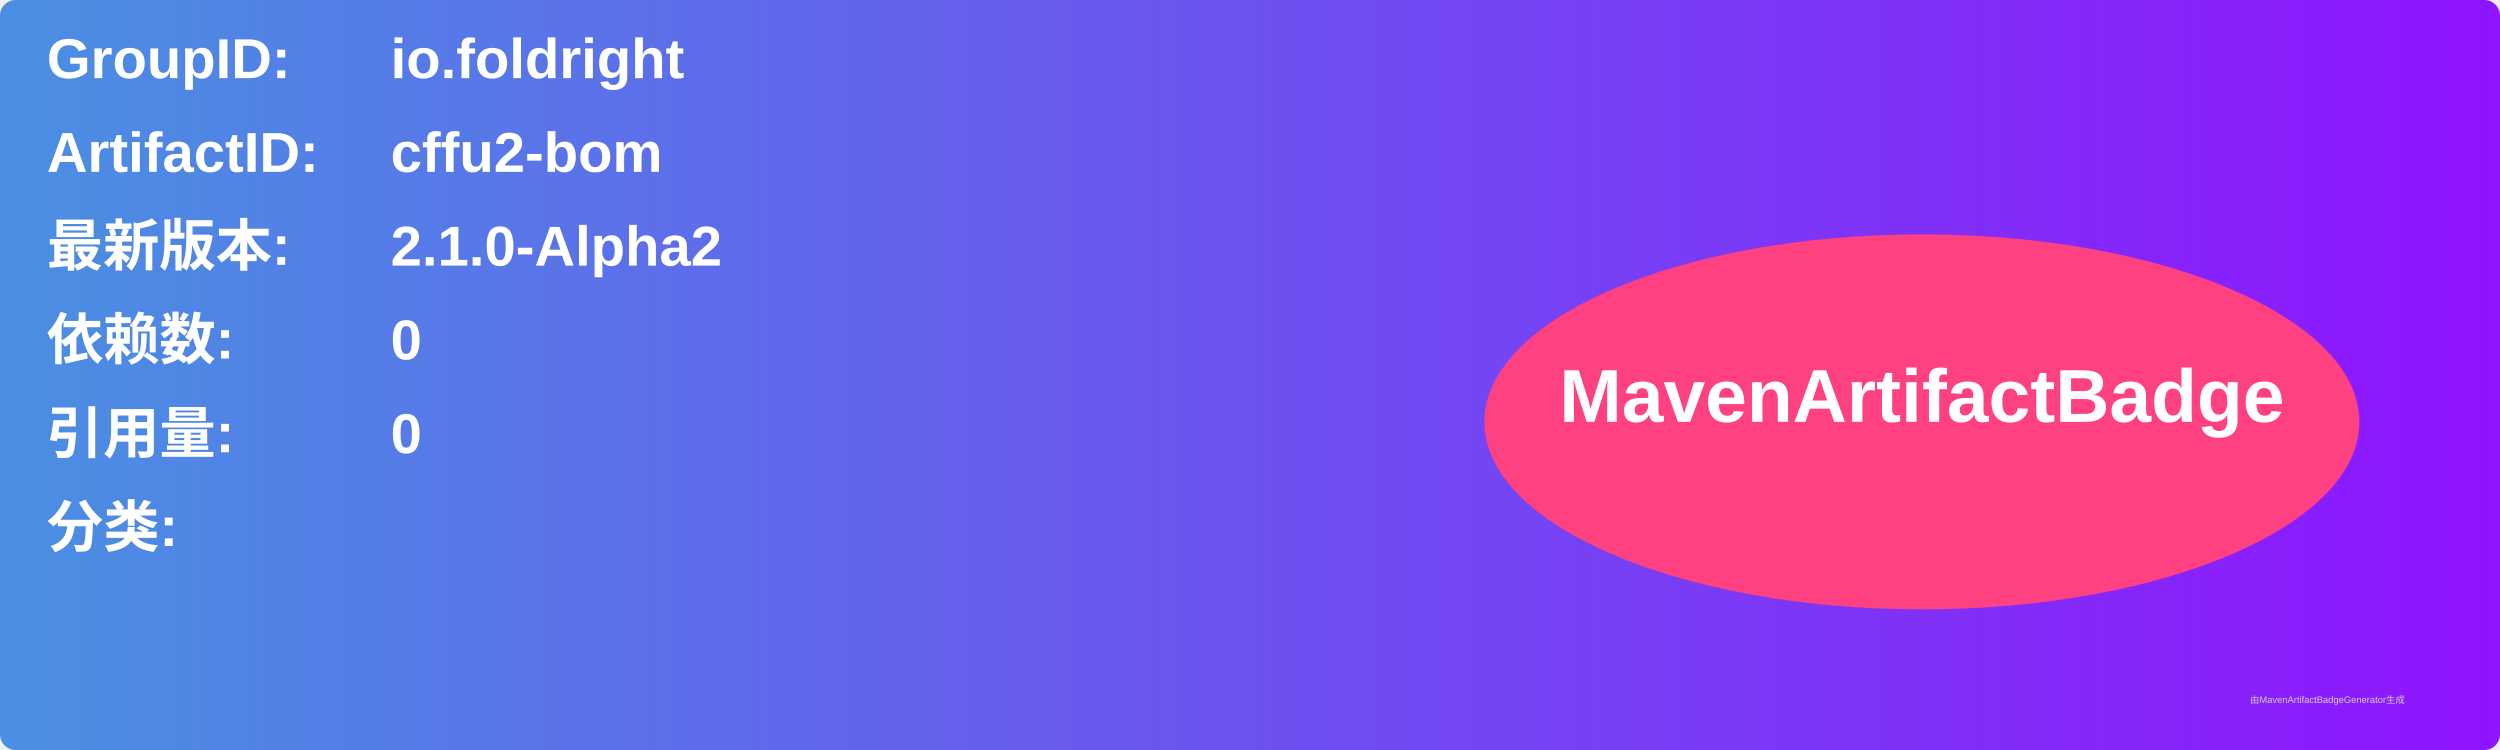
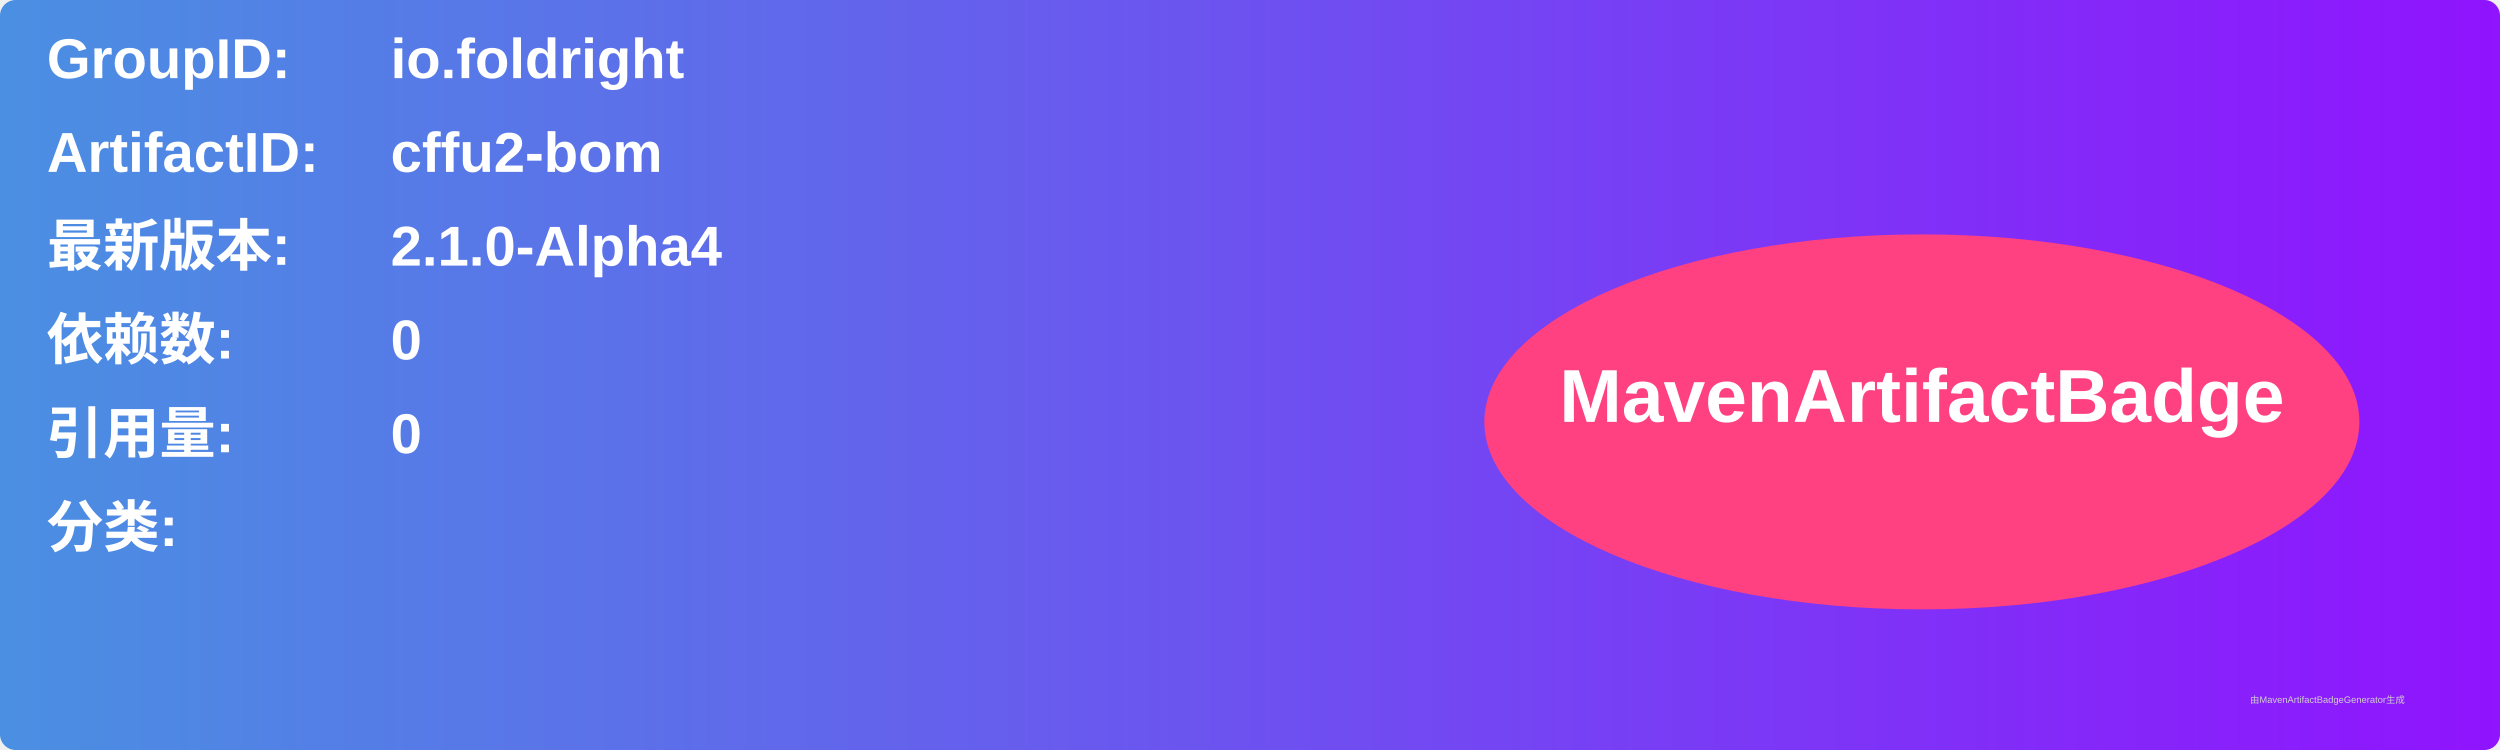
<svg xmlns="http://www.w3.org/2000/svg" width="800" height="240" viewBox="0 0 800 240">
  <linearGradient id="grad" x1="0%" y1="0%" x2="100%" y2="0%">
    <stop offset="0%" stop-color="#4a90e2" />
    <stop offset="100%" stop-color="#9013fe" />
  </linearGradient>
  <rect width="100%" height="100%" rx="5" ry="5" fill="url(#grad)" />
  <g transform="translate(15, 15)">
    <text x="0" y="10" font-family="Arial" font-size="18" fill="white" font-weight="bold" width="260">GroupID:</text>
    <text x="110" y="10" font-family="Arial" font-size="18" fill="white" font-weight="bold" width="460">io.foldright</text>
    <text x="0" y="40" font-family="Arial" font-size="18" fill="white" font-weight="bold" width="260">ArtifactID:</text>
    <text x="110" y="40" font-family="Arial" font-size="18" fill="white" font-weight="bold" width="460">cffu2-bom</text>
    <text x="0" y="70" font-family="Arial" font-size="18" fill="white" font-weight="bold">最新版本:</text>
    <text x="110" y="70" font-family="Arial" font-size="18" fill="white" font-weight="bold">
-       <tspan font-weight="bold">2.1.0-Alpha2</tspan>
+       <tspan font-weight="bold">2.1.0-Alpha4</tspan>
    </text>
    <text x="0" y="100" font-family="Arial" font-size="18" fill="white" font-weight="bold">依赖数: </text>
    <text x="110" y="100" font-family="Arial" font-size="18" fill="white">
      <tspan font-weight="bold">0</tspan>
    </text>
    <text x="0" y="130" font-family="Arial" font-size="18" fill="white" font-weight="bold">引用量: </text>
    <text x="110" y="130" font-family="Arial" font-size="18" fill="white">
      <tspan font-weight="bold">0</tspan>
    </text>
    <text x="0" y="160" font-family="Arial" font-size="18" fill="white" font-weight="bold">分类:</text>
    <text x="10" y="190" font-family="Arial" font-size="10" fill="white">
      <tspan font-weight="bold" />
    </text>
    <ellipse cx="600" cy="120" rx="140" ry="60" fill="#ff4081" />
    <text x="600" y="120" text-anchor="middle" font-family="Arial" font-size="24" fill="white" font-weight="bold">MavenArtifactBadge</text>
  </g>
  <text x="720" y="225" font-family="Arial" font-size="3" fill="#d0d0d0">由MavenArtifactBadgeGenerator生成</text>
</svg>
